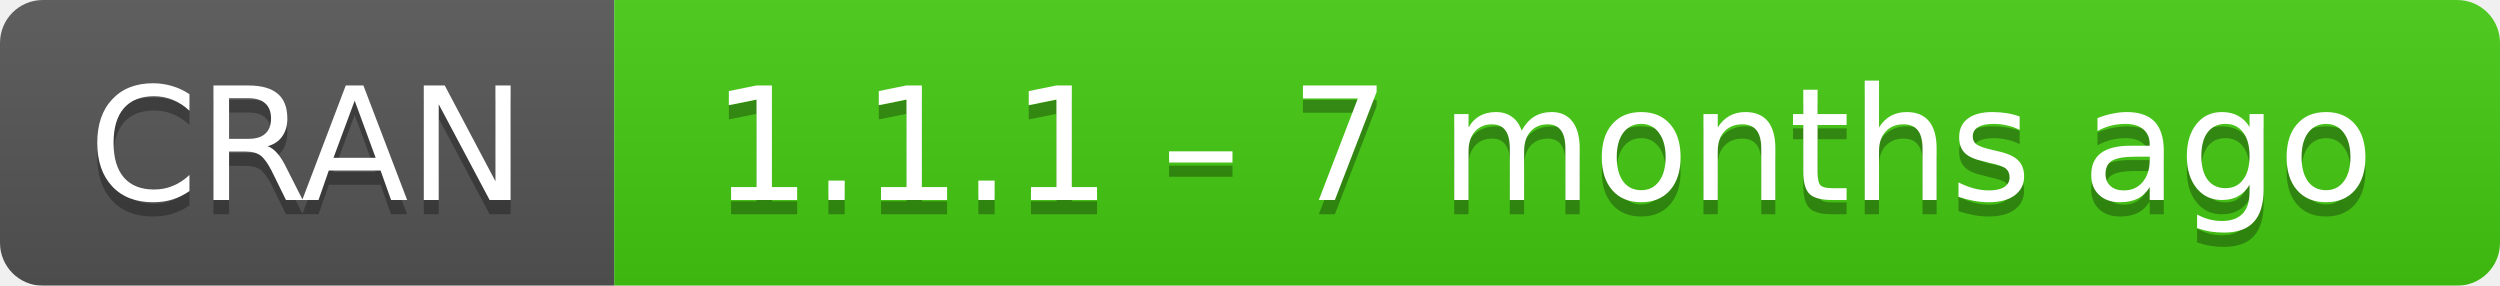
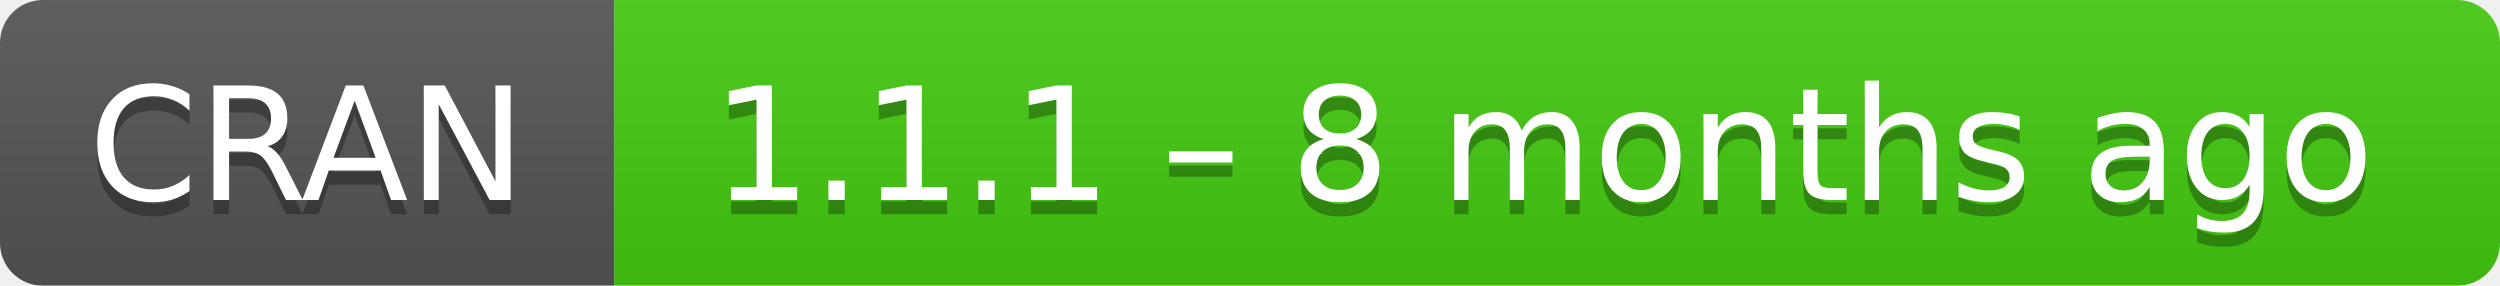
- <svg xmlns="http://www.w3.org/2000/svg" width="175" height="20" aria-label="CRAN 1.1.1 – 7 months ago">
+ <svg xmlns="http://www.w3.org/2000/svg" width="175" height="20" aria-label="CRAN 1.1.1 – 8 months ago">
  <linearGradient id="b" x2="0" y2="100%">
    <stop offset="0" stop-color="#bbb" stop-opacity=".1" />
    <stop offset="1" stop-opacity=".1" />
  </linearGradient>
  <mask id="a">
    <rect width="175" height="20" rx="3" fill="#fff" />
  </mask>
  <g mask="url(#a)">
    <path fill="#555" d="M0 0h43v20H0z" />
    <path fill="#4c1" d="M43 0h153v20H43z" />
    <path fill="url(#b)" d="M0 0h175v20H0z" />
  </g>
  <g fill="#fff" text-anchor="middle" font-family="DejaVu Sans,Verdana,Geneva,sans-serif" font-size="11">
    <text x="21.5" y="15" fill="#010101" fill-opacity=".3">
      CRAN
    </text>
    <text x="21.5" y="14">
      CRAN
    </text>
    <text x="108" y="15" fill="#010101" fill-opacity=".3">
-       1.1.1 – 7 months ago
+       1.1.1 – 8 months ago
    </text>
    <text x="108" y="14">
-       1.1.1 – 7 months ago
+       1.1.1 – 8 months ago
    </text>
  </g>
</svg>
